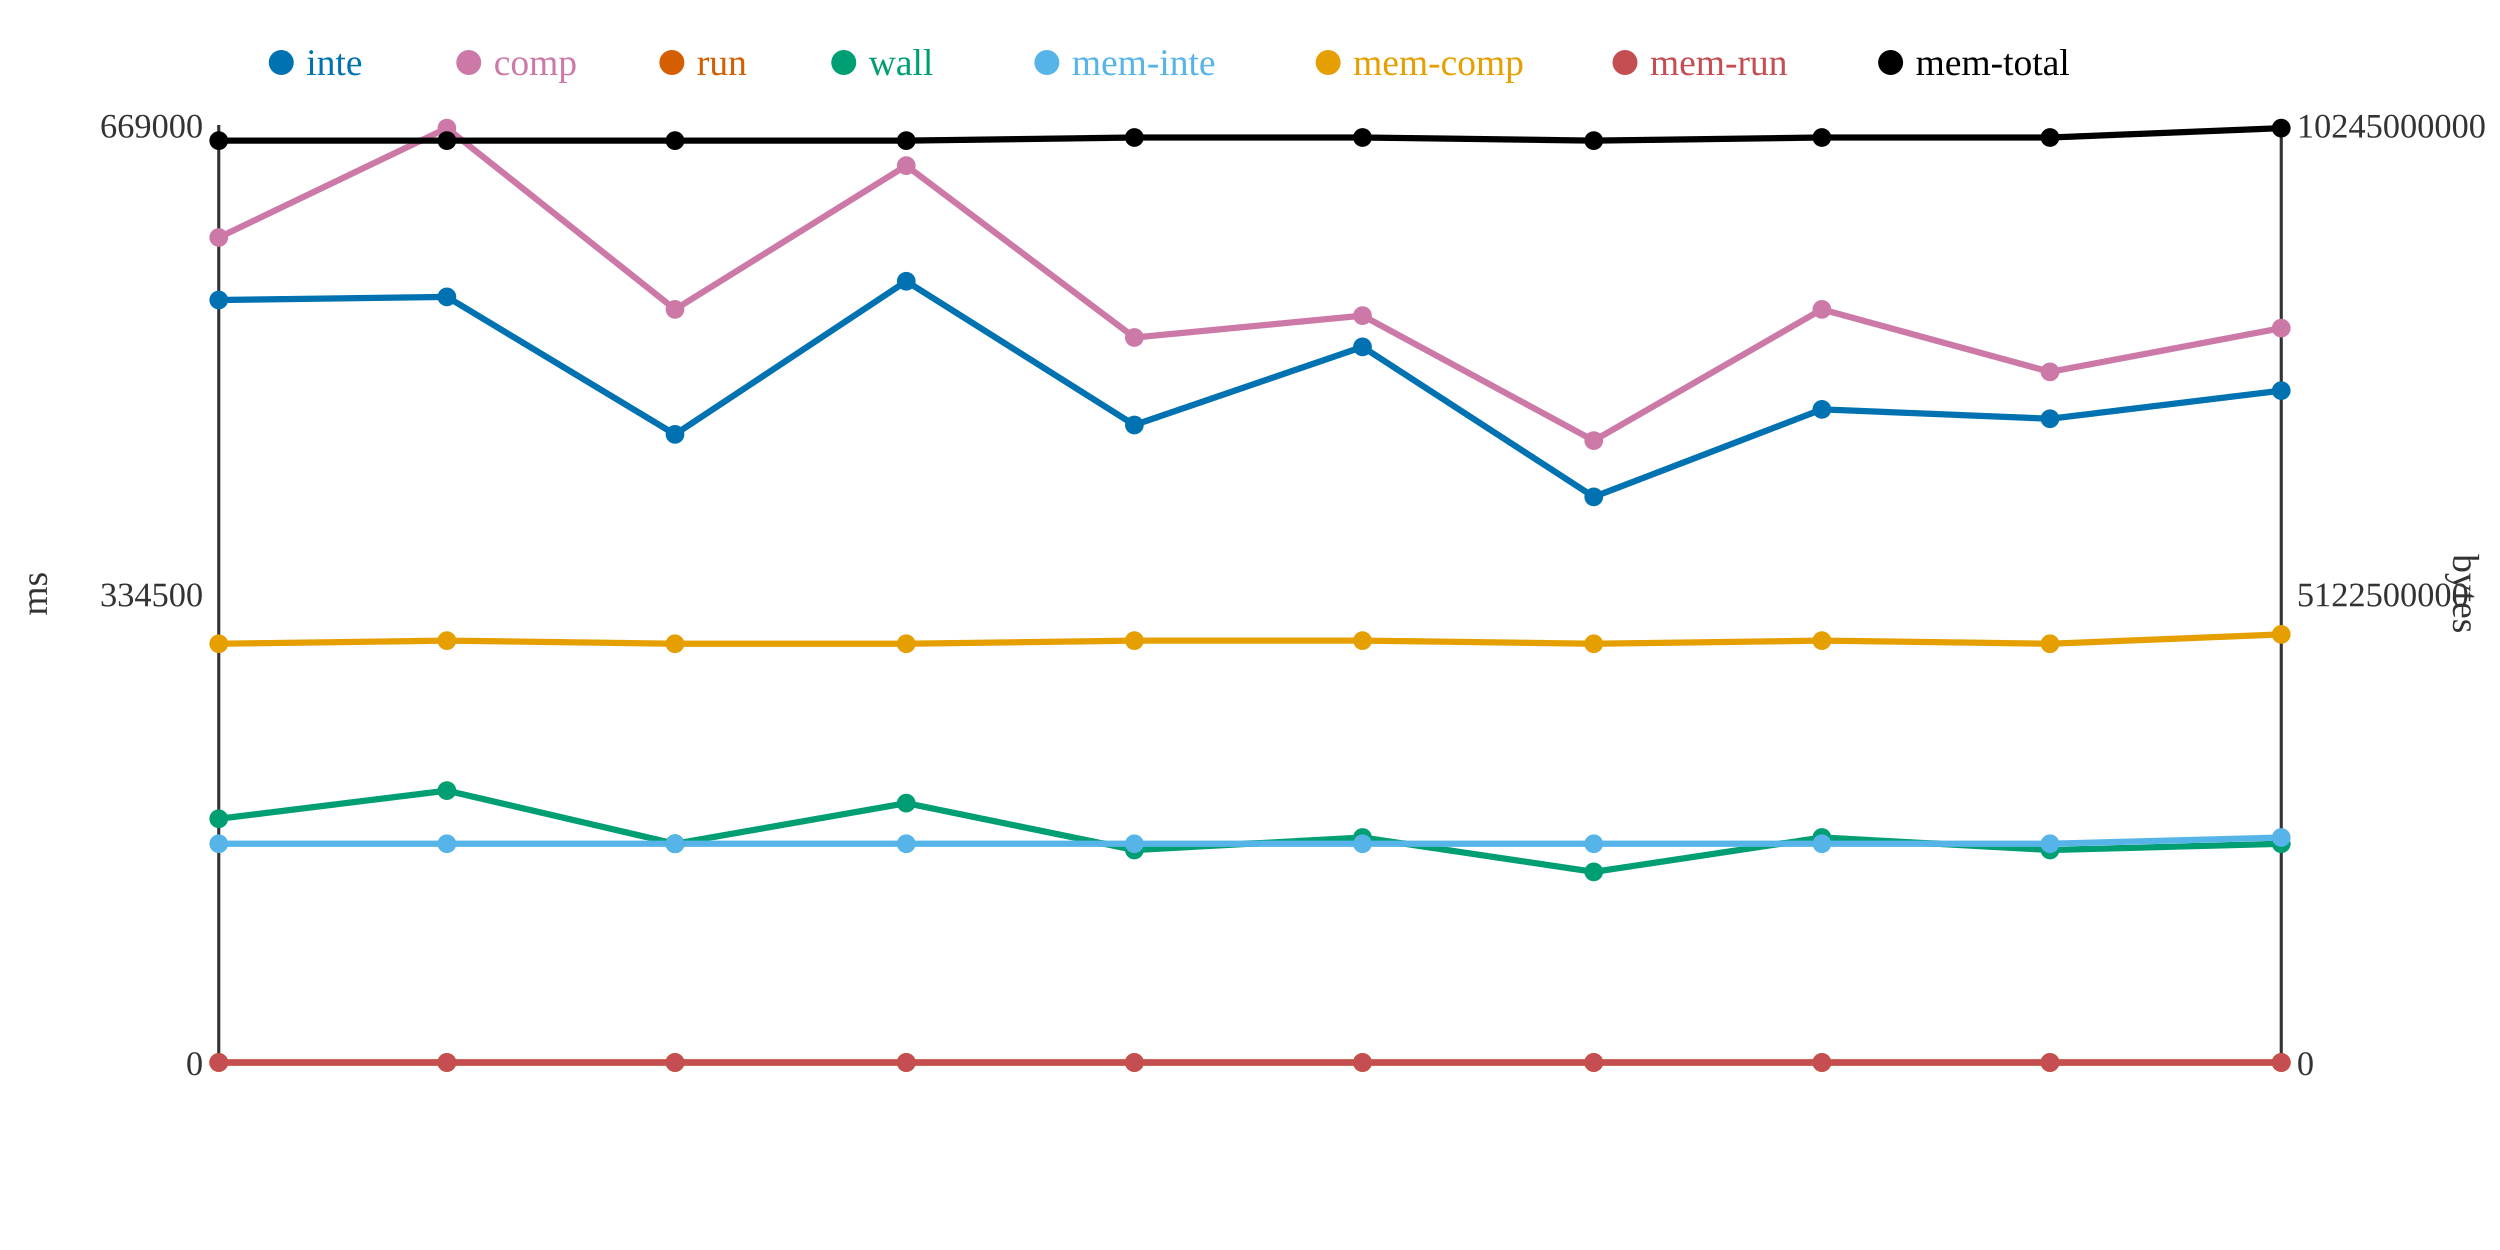
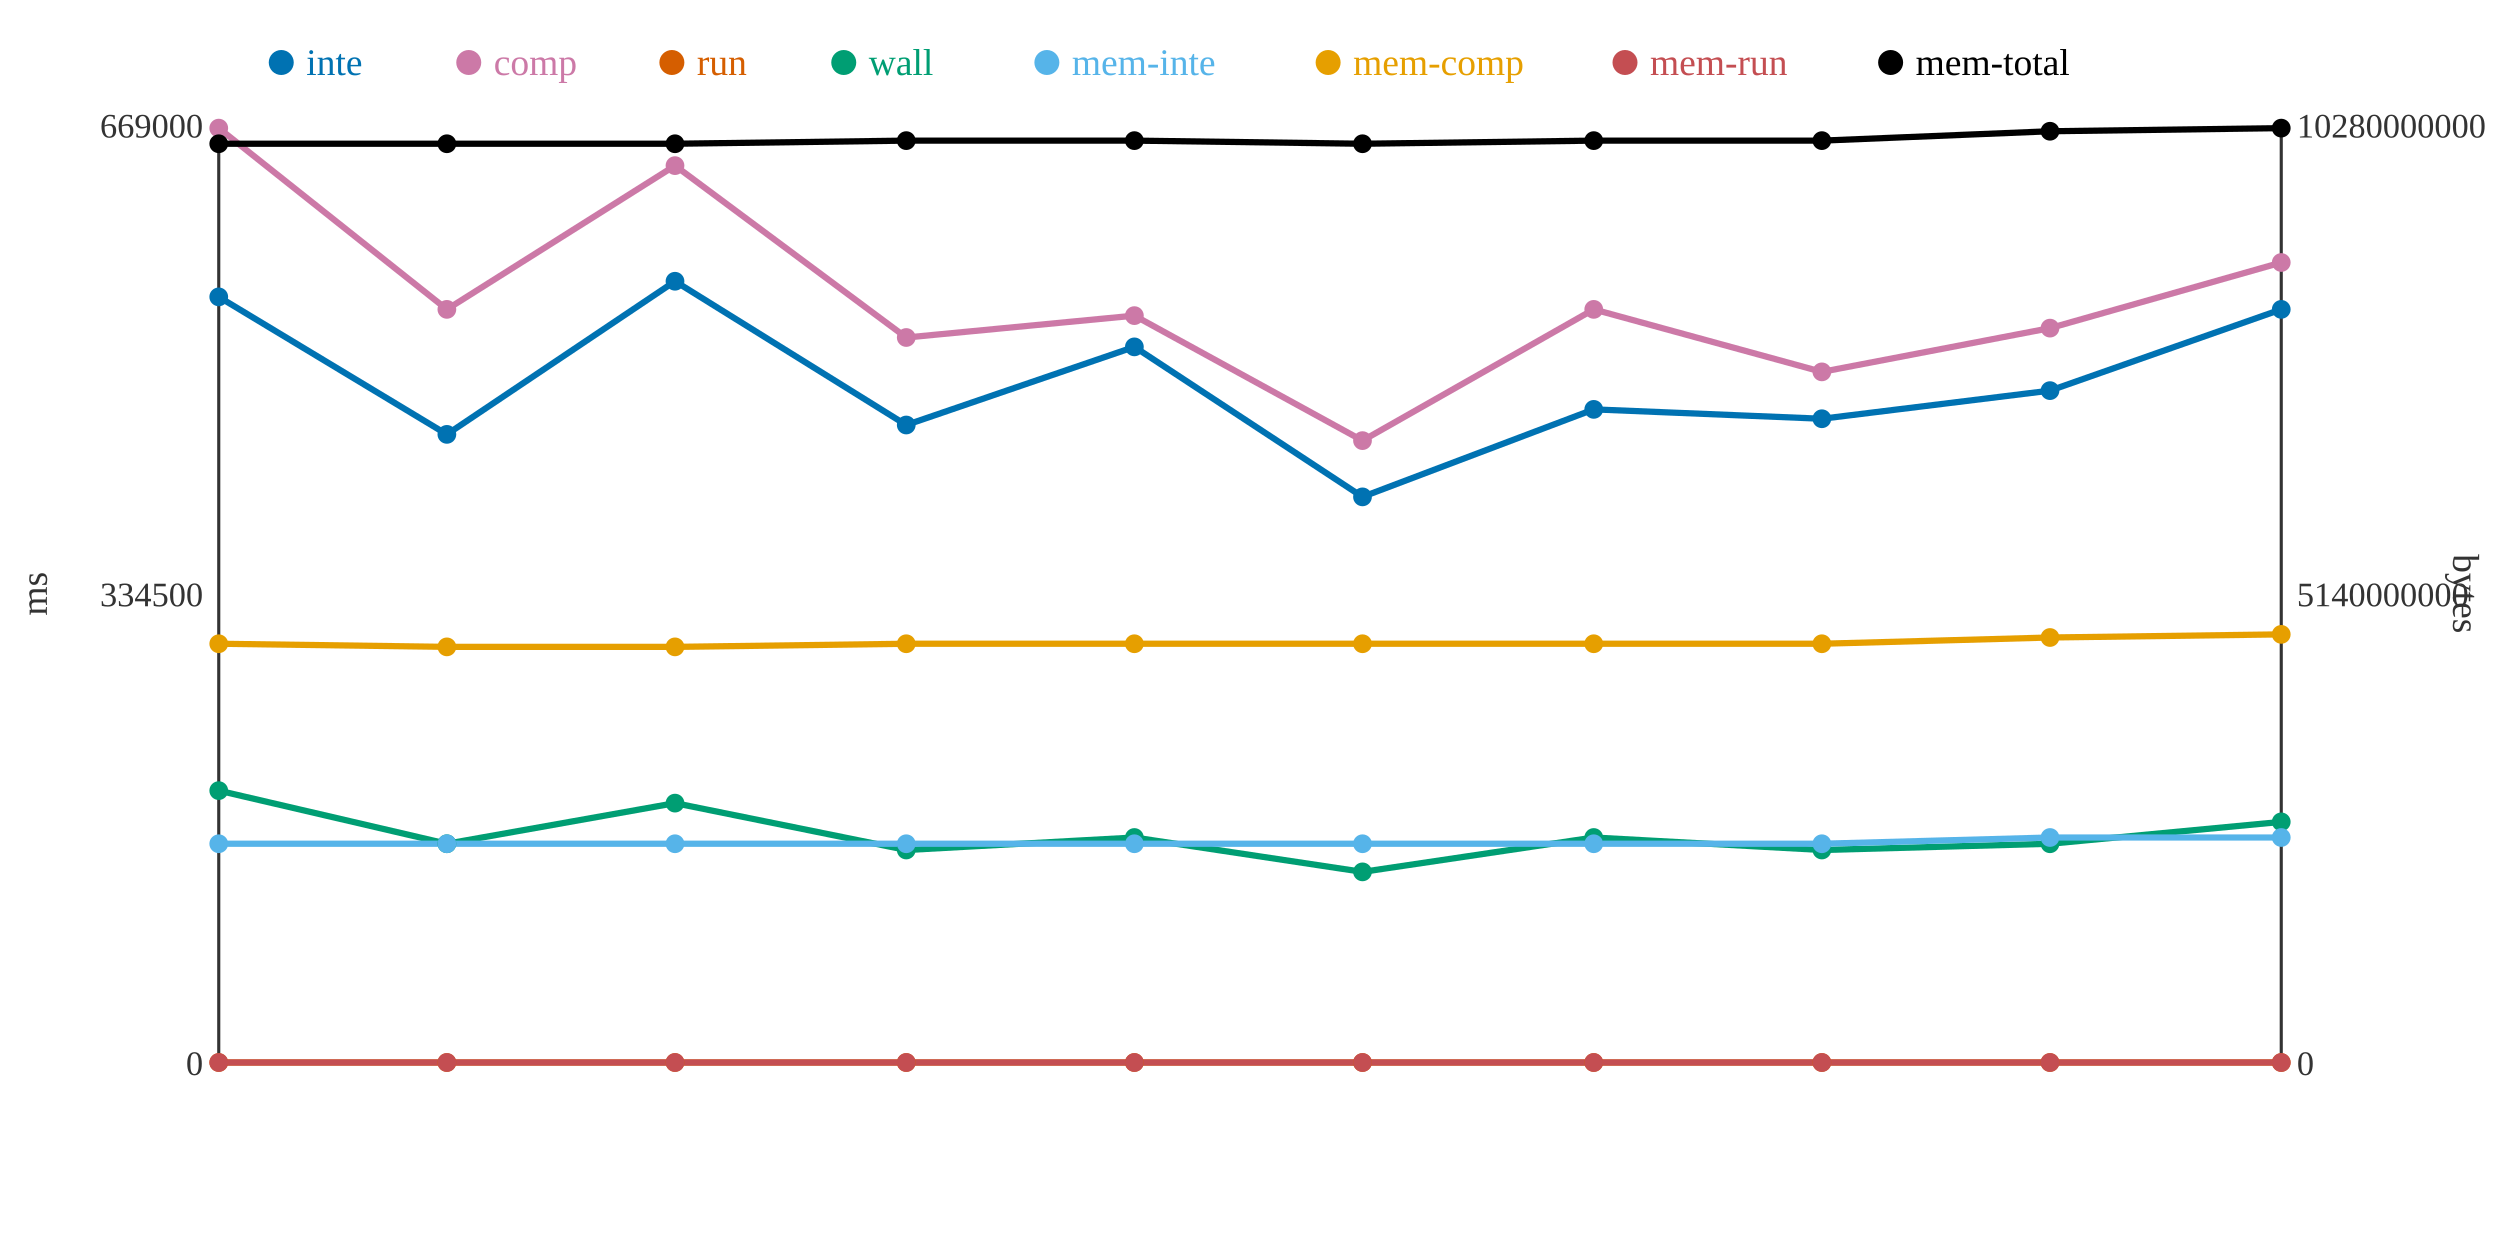
<svg xmlns="http://www.w3.org/2000/svg" width="800" height="400">
  <rect width="800" height="400" fill="white" />
  <line x1="70" y1="40" x2="70" y2="340" stroke="#333" stroke-width="1" />
  <line x1="70" y1="340" x2="730" y2="340" stroke="#333" stroke-width="1" />
  <line x1="730" y1="40" x2="730" y2="340" stroke="#333" stroke-width="1" />
  <text x="65" y="344" text-anchor="end" font-size="11" fill="#333">0</text>
  <text x="65" y="194" text-anchor="end" font-size="11" fill="#333">334500</text>
  <text x="65" y="44" text-anchor="end" font-size="11" fill="#333">669000</text>
  <text x="15" y="190" text-anchor="middle" font-size="12" fill="#333" transform="rotate(-90 15 190)">ms</text>
  <text x="735" y="344" text-anchor="start" font-size="11" fill="#333">0</text>
-   <text x="735" y="194" text-anchor="start" font-size="11" fill="#333">5122500000</text>
-   <text x="735" y="44" text-anchor="start" font-size="11" fill="#333">10245000000</text>
+   <text x="735" y="194" text-anchor="start" font-size="11" fill="#333">5140000000</text>
+   <text x="735" y="44" text-anchor="start" font-size="11" fill="#333">10280000000</text>
  <text x="785" y="190" text-anchor="middle" font-size="12" fill="#333" transform="rotate(90 785 190)">bytes</text>
-   <polyline points="70,96 143,95 216,139 290,90 363,136 436,111 510,159 583,131 656,134 730,125" fill="none" stroke="#0072B2" stroke-width="2" />
-   <polyline points="70,76 143,41 216,99 290,53 363,108 436,101 510,141 583,99 656,119 730,105" fill="none" stroke="#CC79A7" stroke-width="2" />
+   <polyline points="70,95 143,139 216,90 290,136 363,111 436,159 510,131 583,134 656,125 730,99" fill="none" stroke="#0072B2" stroke-width="2" />
+   <polyline points="70,41 143,99 216,53 290,108 363,101 436,141 510,99 583,119 656,105 730,84" fill="none" stroke="#CC79A7" stroke-width="2" />
  <polyline points="70,340 143,340 216,340 290,340 363,340 436,340 510,340 583,340 656,340 730,340" fill="none" stroke="#D55E00" stroke-width="2" />
-   <polyline points="70,262 143,253 216,270 290,257 363,272 436,268 510,279 583,268 656,272 730,270" fill="none" stroke="#009E73" stroke-width="2" />
-   <polyline points="70,270 143,270 216,270 290,270 363,270 436,270 510,270 583,270 656,270 730,268" fill="none" stroke="#56B4E9" stroke-width="2" />
-   <polyline points="70,206 143,205 216,206 290,206 363,205 436,205 510,206 583,205 656,206 730,203" fill="none" stroke="#E69F00" stroke-width="2" />
+   <polyline points="70,253 143,270 216,257 290,272 363,268 436,279 510,268 583,272 656,270 730,263" fill="none" stroke="#009E73" stroke-width="2" />
+   <polyline points="70,270 143,270 216,270 290,270 363,270 436,270 510,270 583,270 656,268 730,268" fill="none" stroke="#56B4E9" stroke-width="2" />
+   <polyline points="70,206 143,207 216,207 290,206 363,206 436,206 510,206 583,206 656,204 730,203" fill="none" stroke="#E69F00" stroke-width="2" />
  <polyline points="70,340 143,340 216,340 290,340 363,340 436,340 510,340 583,340 656,340 730,340" fill="none" stroke="#C44E52" stroke-width="2" />
-   <polyline points="70,45 143,45 216,45 290,45 363,44 436,44 510,45 583,44 656,44 730,41" fill="none" stroke="#000000" stroke-width="2" />
-   <circle cx="70" cy="96" r="3" fill="#0072B2" />
-   <circle cx="70" cy="76" r="3" fill="#CC79A7" />
+   <polyline points="70,46 143,46 216,46 290,45 363,45 436,46 510,45 583,45 656,42 730,41" fill="none" stroke="#000000" stroke-width="2" />
+   <circle cx="70" cy="95" r="3" fill="#0072B2" />
+   <circle cx="70" cy="41" r="3" fill="#CC79A7" />
  <circle cx="70" cy="340" r="3" fill="#D55E00" />
-   <circle cx="70" cy="262" r="3" fill="#009E73" />
+   <circle cx="70" cy="253" r="3" fill="#009E73" />
  <circle cx="70" cy="270" r="3" fill="#56B4E9" />
  <circle cx="70" cy="206" r="3" fill="#E69F00" />
  <circle cx="70" cy="340" r="3" fill="#C44E52" />
-   <circle cx="70" cy="45" r="3" fill="#000000" />
-   <circle cx="143" cy="95" r="3" fill="#0072B2" />
-   <circle cx="143" cy="41" r="3" fill="#CC79A7" />
+   <circle cx="70" cy="46" r="3" fill="#000000" />
+   <circle cx="143" cy="139" r="3" fill="#0072B2" />
+   <circle cx="143" cy="99" r="3" fill="#CC79A7" />
  <circle cx="143" cy="340" r="3" fill="#D55E00" />
-   <circle cx="143" cy="253" r="3" fill="#009E73" />
+   <circle cx="143" cy="270" r="3" fill="#009E73" />
  <circle cx="143" cy="270" r="3" fill="#56B4E9" />
-   <circle cx="143" cy="205" r="3" fill="#E69F00" />
+   <circle cx="143" cy="207" r="3" fill="#E69F00" />
  <circle cx="143" cy="340" r="3" fill="#C44E52" />
-   <circle cx="143" cy="45" r="3" fill="#000000" />
-   <circle cx="216" cy="139" r="3" fill="#0072B2" />
-   <circle cx="216" cy="99" r="3" fill="#CC79A7" />
+   <circle cx="143" cy="46" r="3" fill="#000000" />
+   <circle cx="216" cy="90" r="3" fill="#0072B2" />
+   <circle cx="216" cy="53" r="3" fill="#CC79A7" />
  <circle cx="216" cy="340" r="3" fill="#D55E00" />
-   <circle cx="216" cy="270" r="3" fill="#009E73" />
+   <circle cx="216" cy="257" r="3" fill="#009E73" />
  <circle cx="216" cy="270" r="3" fill="#56B4E9" />
-   <circle cx="216" cy="206" r="3" fill="#E69F00" />
+   <circle cx="216" cy="207" r="3" fill="#E69F00" />
  <circle cx="216" cy="340" r="3" fill="#C44E52" />
-   <circle cx="216" cy="45" r="3" fill="#000000" />
-   <circle cx="290" cy="90" r="3" fill="#0072B2" />
-   <circle cx="290" cy="53" r="3" fill="#CC79A7" />
+   <circle cx="216" cy="46" r="3" fill="#000000" />
+   <circle cx="290" cy="136" r="3" fill="#0072B2" />
+   <circle cx="290" cy="108" r="3" fill="#CC79A7" />
  <circle cx="290" cy="340" r="3" fill="#D55E00" />
-   <circle cx="290" cy="257" r="3" fill="#009E73" />
+   <circle cx="290" cy="272" r="3" fill="#009E73" />
  <circle cx="290" cy="270" r="3" fill="#56B4E9" />
  <circle cx="290" cy="206" r="3" fill="#E69F00" />
  <circle cx="290" cy="340" r="3" fill="#C44E52" />
  <circle cx="290" cy="45" r="3" fill="#000000" />
-   <circle cx="363" cy="136" r="3" fill="#0072B2" />
-   <circle cx="363" cy="108" r="3" fill="#CC79A7" />
+   <circle cx="363" cy="111" r="3" fill="#0072B2" />
+   <circle cx="363" cy="101" r="3" fill="#CC79A7" />
  <circle cx="363" cy="340" r="3" fill="#D55E00" />
-   <circle cx="363" cy="272" r="3" fill="#009E73" />
+   <circle cx="363" cy="268" r="3" fill="#009E73" />
  <circle cx="363" cy="270" r="3" fill="#56B4E9" />
-   <circle cx="363" cy="205" r="3" fill="#E69F00" />
+   <circle cx="363" cy="206" r="3" fill="#E69F00" />
  <circle cx="363" cy="340" r="3" fill="#C44E52" />
-   <circle cx="363" cy="44" r="3" fill="#000000" />
-   <circle cx="436" cy="111" r="3" fill="#0072B2" />
-   <circle cx="436" cy="101" r="3" fill="#CC79A7" />
+   <circle cx="363" cy="45" r="3" fill="#000000" />
+   <circle cx="436" cy="159" r="3" fill="#0072B2" />
+   <circle cx="436" cy="141" r="3" fill="#CC79A7" />
  <circle cx="436" cy="340" r="3" fill="#D55E00" />
-   <circle cx="436" cy="268" r="3" fill="#009E73" />
+   <circle cx="436" cy="279" r="3" fill="#009E73" />
  <circle cx="436" cy="270" r="3" fill="#56B4E9" />
-   <circle cx="436" cy="205" r="3" fill="#E69F00" />
+   <circle cx="436" cy="206" r="3" fill="#E69F00" />
  <circle cx="436" cy="340" r="3" fill="#C44E52" />
-   <circle cx="436" cy="44" r="3" fill="#000000" />
-   <circle cx="510" cy="159" r="3" fill="#0072B2" />
-   <circle cx="510" cy="141" r="3" fill="#CC79A7" />
+   <circle cx="436" cy="46" r="3" fill="#000000" />
+   <circle cx="510" cy="131" r="3" fill="#0072B2" />
+   <circle cx="510" cy="99" r="3" fill="#CC79A7" />
  <circle cx="510" cy="340" r="3" fill="#D55E00" />
-   <circle cx="510" cy="279" r="3" fill="#009E73" />
+   <circle cx="510" cy="268" r="3" fill="#009E73" />
  <circle cx="510" cy="270" r="3" fill="#56B4E9" />
  <circle cx="510" cy="206" r="3" fill="#E69F00" />
  <circle cx="510" cy="340" r="3" fill="#C44E52" />
  <circle cx="510" cy="45" r="3" fill="#000000" />
-   <circle cx="583" cy="131" r="3" fill="#0072B2" />
-   <circle cx="583" cy="99" r="3" fill="#CC79A7" />
+   <circle cx="583" cy="134" r="3" fill="#0072B2" />
+   <circle cx="583" cy="119" r="3" fill="#CC79A7" />
  <circle cx="583" cy="340" r="3" fill="#D55E00" />
-   <circle cx="583" cy="268" r="3" fill="#009E73" />
+   <circle cx="583" cy="272" r="3" fill="#009E73" />
  <circle cx="583" cy="270" r="3" fill="#56B4E9" />
-   <circle cx="583" cy="205" r="3" fill="#E69F00" />
+   <circle cx="583" cy="206" r="3" fill="#E69F00" />
  <circle cx="583" cy="340" r="3" fill="#C44E52" />
-   <circle cx="583" cy="44" r="3" fill="#000000" />
-   <circle cx="656" cy="134" r="3" fill="#0072B2" />
-   <circle cx="656" cy="119" r="3" fill="#CC79A7" />
+   <circle cx="583" cy="45" r="3" fill="#000000" />
+   <circle cx="656" cy="125" r="3" fill="#0072B2" />
+   <circle cx="656" cy="105" r="3" fill="#CC79A7" />
  <circle cx="656" cy="340" r="3" fill="#D55E00" />
-   <circle cx="656" cy="272" r="3" fill="#009E73" />
-   <circle cx="656" cy="270" r="3" fill="#56B4E9" />
-   <circle cx="656" cy="206" r="3" fill="#E69F00" />
+   <circle cx="656" cy="270" r="3" fill="#009E73" />
+   <circle cx="656" cy="268" r="3" fill="#56B4E9" />
+   <circle cx="656" cy="204" r="3" fill="#E69F00" />
  <circle cx="656" cy="340" r="3" fill="#C44E52" />
-   <circle cx="656" cy="44" r="3" fill="#000000" />
-   <circle cx="730" cy="125" r="3" fill="#0072B2" />
-   <circle cx="730" cy="105" r="3" fill="#CC79A7" />
+   <circle cx="656" cy="42" r="3" fill="#000000" />
+   <circle cx="730" cy="99" r="3" fill="#0072B2" />
+   <circle cx="730" cy="84" r="3" fill="#CC79A7" />
  <circle cx="730" cy="340" r="3" fill="#D55E00" />
-   <circle cx="730" cy="270" r="3" fill="#009E73" />
+   <circle cx="730" cy="263" r="3" fill="#009E73" />
  <circle cx="730" cy="268" r="3" fill="#56B4E9" />
  <circle cx="730" cy="203" r="3" fill="#E69F00" />
  <circle cx="730" cy="340" r="3" fill="#C44E52" />
  <circle cx="730" cy="41" r="3" fill="#000000" />
  <circle cx="90" cy="20" r="4" fill="#0072B2" />
  <text x="98" y="24" text-anchor="start" font-size="12" fill="#0072B2">inte</text>
  <circle cx="150" cy="20" r="4" fill="#CC79A7" />
  <text x="158" y="24" text-anchor="start" font-size="12" fill="#CC79A7">comp</text>
  <circle cx="215" cy="20" r="4" fill="#D55E00" />
  <text x="223" y="24" text-anchor="start" font-size="12" fill="#D55E00">run</text>
  <circle cx="270" cy="20" r="4" fill="#009E73" />
  <text x="278" y="24" text-anchor="start" font-size="12" fill="#009E73">wall</text>
  <circle cx="335" cy="20" r="4" fill="#56B4E9" />
  <text x="343" y="24" text-anchor="start" font-size="12" fill="#56B4E9">mem-inte</text>
  <circle cx="425" cy="20" r="4" fill="#E69F00" />
  <text x="433" y="24" text-anchor="start" font-size="12" fill="#E69F00">mem-comp</text>
  <circle cx="520" cy="20" r="4" fill="#C44E52" />
  <text x="528" y="24" text-anchor="start" font-size="12" fill="#C44E52">mem-run</text>
  <circle cx="605" cy="20" r="4" fill="#000000" />
  <text x="613" y="24" text-anchor="start" font-size="12" fill="#000000">mem-total</text>
</svg>
